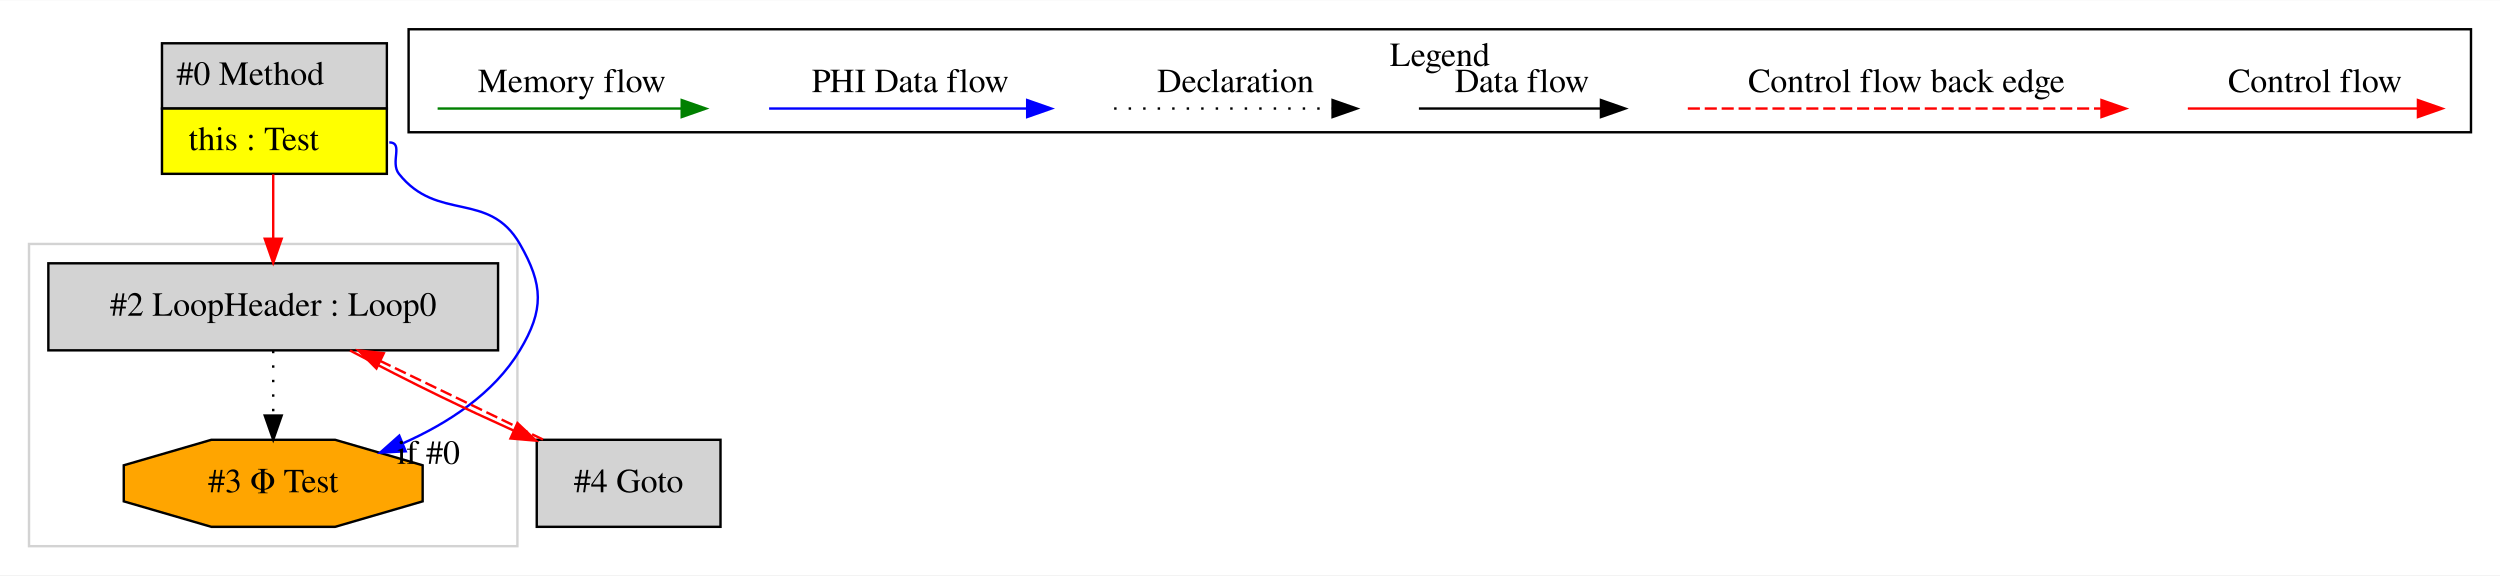
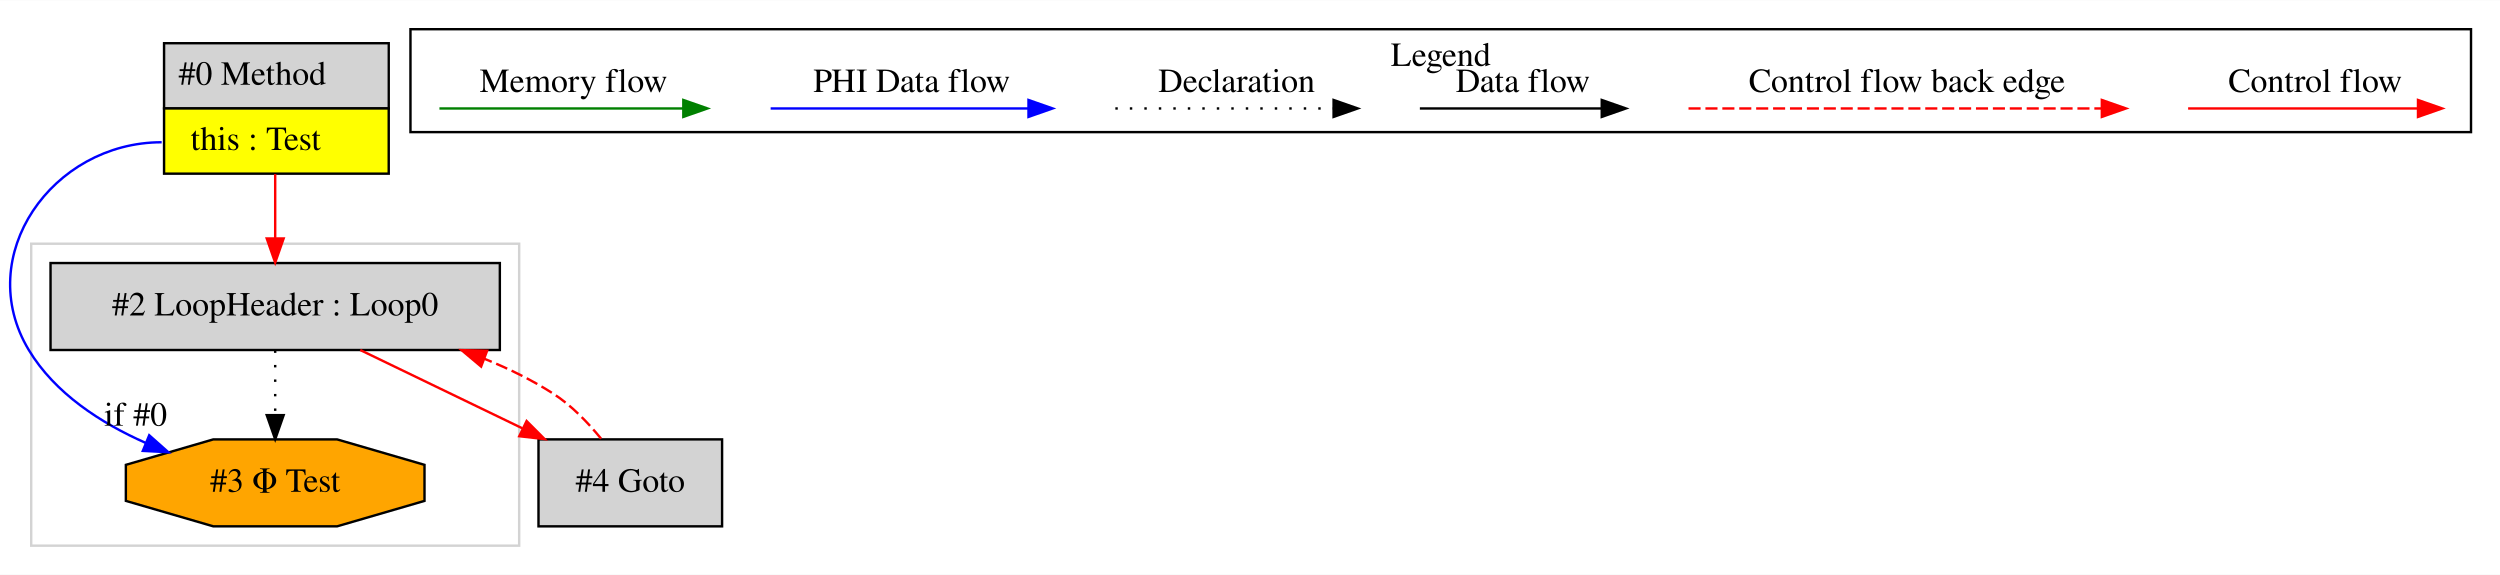
- <svg xmlns="http://www.w3.org/2000/svg" width="1034pt" height="238pt" viewBox="0.00 0.00 1034.00 237.80">
+ <svg xmlns="http://www.w3.org/2000/svg" width="1035pt" height="238pt" viewBox="0.00 0.00 1034.92 237.80">
  <g id="graph0" class="graph" transform="scale(1 1) rotate(0) translate(4 233.8)">
-     <polygon fill="white" stroke="transparent" points="-4,4 -4,-233.8 1030,-233.8 1030,4 -4,4" />
+     <polygon fill="white" stroke="transparent" points="-4,4 -4,-233.8 1030.92,-233.8 1030.92,4 -4,4" />
    <g id="clust1" class="cluster">
-       <polygon fill="none" stroke="lightgray" points="8,-8 8,-133 210,-133 210,-8 8,-8" />
+       <polygon fill="none" stroke="lightgray" points="8.92,-8 8.92,-133 210.92,-133 210.92,-8 8.92,-8" />
    </g>
    <g id="clust2" class="cluster">
-       <polygon fill="none" stroke="black" points="165,-179.2 165,-221.8 1018,-221.8 1018,-179.2 165,-179.2" />
-       <text text-anchor="middle" x="591.5" y="-206.6" font-family="Times,serif" font-size="14.00">Legend</text>
+       <polygon fill="none" stroke="black" points="165.92,-179.2 165.92,-221.8 1018.92,-221.8 1018.92,-179.2 165.92,-179.2" />
+       <text text-anchor="middle" x="592.42" y="-206.6" font-family="Times,serif" font-size="14.00">Legend</text>
    </g>
    <g id="node1" class="node">
-       <polygon fill="lightgrey" stroke="transparent" points="155.5,-216 62.5,-216 62.5,-162 155.5,-162 155.5,-216" />
-       <polygon fill="none" stroke="black" points="63,-189 63,-216 156,-216 156,-189 63,-189" />
-       <text text-anchor="start" x="69" y="-198.8" font-family="Times,serif" font-size="14.00">#0 Method</text>
-       <polygon fill="yellow" stroke="transparent" points="63,-162 63,-189 156,-189 156,-162 63,-162" />
-       <polygon fill="none" stroke="black" points="63,-162 63,-189 156,-189 156,-162 63,-162" />
-       <text text-anchor="start" x="74" y="-171.8" font-family="Times,serif" font-size="14.00">this : Test</text>
+       <polygon fill="lightgrey" stroke="transparent" points="156.42,-216 63.42,-216 63.42,-162 156.42,-162 156.42,-216" />
+       <polygon fill="none" stroke="black" points="63.92,-189 63.92,-216 156.92,-216 156.92,-189 63.92,-189" />
+       <text text-anchor="start" x="69.92" y="-198.8" font-family="Times,serif" font-size="14.00">#0 Method</text>
+       <polygon fill="yellow" stroke="transparent" points="63.92,-162 63.92,-189 156.92,-189 156.92,-162 63.92,-162" />
+       <polygon fill="none" stroke="black" points="63.92,-162 63.92,-189 156.92,-189 156.92,-162 63.92,-162" />
+       <text text-anchor="start" x="74.92" y="-171.8" font-family="Times,serif" font-size="14.00">this : Test</text>
    </g>
    <g id="node2" class="node">
-       <polygon fill="lightgrey" stroke="black" points="202,-125 16,-125 16,-89 202,-89 202,-125" />
-       <text text-anchor="middle" x="109" y="-103.3" font-family="Times,serif" font-size="14.00">#2 LoopHeader : Loop0</text>
+       <polygon fill="orange" stroke="black" points="171.73,-26.54 171.73,-41.46 135.52,-52 84.31,-52 48.1,-41.46 48.1,-26.54 84.31,-16 135.52,-16 171.73,-26.54" />
+       <text text-anchor="middle" x="109.92" y="-30.3" font-family="Times,serif" font-size="14.00">#3 Φ Test</text>
+     </g>
+     <g id="edge2" class="edge">
+       <path fill="none" stroke="blue" d="M62.92,-175C17.55,-175 -15.49,-127.87 7.92,-89 18.7,-71.08 37.65,-58.8 56.31,-50.54" />
+       <polygon fill="blue" stroke="blue" points="57.77,-53.72 65.7,-46.68 55.12,-47.24 57.77,-53.72" />
+       <text text-anchor="middle" x="52.14" y="-57.68" font-family="Times,serif" font-size="14.00">if #0</text>
+     </g>
+     <g id="node3" class="node">
+       <polygon fill="lightgrey" stroke="black" points="202.92,-125 16.92,-125 16.92,-89 202.92,-89 202.92,-125" />
+       <text text-anchor="middle" x="109.92" y="-103.3" font-family="Times,serif" font-size="14.00">#2 LoopHeader : Loop0</text>
+     </g>
+     <g id="edge3" class="edge">
+       <path fill="none" stroke="red" d="M109.92,-161.81C109.92,-153.35 109.92,-143.95 109.92,-135.4" />
+       <polygon fill="red" stroke="red" points="113.42,-135.17 109.92,-125.17 106.42,-135.17 113.42,-135.17" />
    </g>
    <g id="edge1" class="edge">
-       <path fill="none" stroke="red" d="M109,-161.81C109,-153.35 109,-143.95 109,-135.4" />
-       <polygon fill="red" stroke="red" points="112.5,-135.17 109,-125.17 105.5,-135.17 112.5,-135.17" />
+       <path fill="none" stroke="black" stroke-dasharray="1,5" d="M109.92,-88.81C109.92,-80.79 109.92,-71.05 109.92,-62.07" />
+       <polygon fill="black" stroke="black" points="113.42,-62.03 109.92,-52.03 106.42,-62.03 113.42,-62.03" />
    </g>
    <g id="node4" class="node">
-       <polygon fill="orange" stroke="black" points="170.81,-26.54 170.81,-41.46 134.6,-52 83.4,-52 47.19,-41.46 47.19,-26.54 83.4,-16 134.6,-16 170.81,-26.54" />
-       <text text-anchor="middle" x="109" y="-30.3" font-family="Times,serif" font-size="14.00">#3 Φ Test</text>
+       <polygon fill="lightgrey" stroke="black" points="294.92,-52 218.92,-52 218.92,-16 294.92,-16 294.92,-52" />
+       <text text-anchor="middle" x="256.92" y="-30.3" font-family="Times,serif" font-size="14.00">#4 Goto</text>
    </g>
    <g id="edge5" class="edge">
-       <path fill="none" stroke="blue" d="M157,-175C163.05,-175 157.24,-166.73 161,-162 176.99,-141.89 198.18,-155.26 211,-133 220.76,-116.05 221.09,-105.75 211,-89 200.21,-71.08 181.27,-58.8 162.61,-50.54" />
-       <polygon fill="blue" stroke="blue" points="163.8,-47.24 153.22,-46.68 161.14,-53.72 163.8,-47.24" />
-       <text text-anchor="middle" x="173.2" y="-42.04" font-family="Times,serif" font-size="14.00">if #0</text>
-     </g>
-     <g id="node3" class="node">
-       <polygon fill="lightgrey" stroke="black" points="294,-52 218,-52 218,-16 294,-16 294,-52" />
-       <text text-anchor="middle" x="256" y="-30.3" font-family="Times,serif" font-size="14.00">#4 Goto</text>
-     </g>
-     <g id="edge3" class="edge">
-       <path fill="none" stroke="red" d="M140.75,-88.94C152.39,-82.81 165.72,-75.95 178,-70 187.82,-65.24 198.43,-60.33 208.56,-55.75" />
-       <polygon fill="red" stroke="red" points="210.02,-58.93 217.71,-51.64 207.15,-52.55 210.02,-58.93" />
+       <path fill="none" stroke="red" d="M145.13,-88.99C165.25,-79.27 190.69,-66.99 212.22,-56.59" />
+       <polygon fill="red" stroke="red" points="214,-59.61 221.48,-52.11 210.96,-53.31 214,-59.61" />
    </g>
    <g id="edge4" class="edge">
-       <path fill="none" stroke="black" stroke-dasharray="1,5" d="M109,-88.81C109,-80.79 109,-71.05 109,-62.07" />
-       <polygon fill="black" stroke="black" points="112.5,-62.03 109,-52.03 105.5,-62.03 112.5,-62.03" />
-     </g>
-     <g id="edge2" class="edge">
-       <path fill="none" stroke="red" stroke-dasharray="5,2" d="M220.57,-52.11C200.4,-61.85 174.96,-74.14 153.46,-84.52" />
-       <polygon fill="red" stroke="red" points="151.69,-81.49 144.21,-88.99 154.74,-87.8 151.69,-81.49" />
+       <path fill="none" stroke="red" stroke-dasharray="5,2" d="M244.82,-52.3C239.4,-58.96 232.52,-66.13 224.92,-71 216.19,-76.59 206.53,-81.33 196.62,-85.33" />
+       <polygon fill="red" stroke="red" points="195.17,-82.14 187.06,-88.95 197.65,-88.68 195.17,-82.14" />
    </g>
    <g id="edge6" class="edge">
-       <path fill="none" stroke="red" d="M900.89,-189C912.11,-189 970.24,-189 995.86,-189" />
-       <polygon fill="red" stroke="red" points="996.06,-192.5 1006.06,-189 996.06,-185.5 996.06,-192.5" />
-       <text text-anchor="middle" x="953.5" y="-195.8" font-family="Times,serif" font-size="14.00">Control flow</text>
+       <path fill="none" stroke="red" d="M901.81,-189C913.02,-189 971.16,-189 996.77,-189" />
+       <polygon fill="red" stroke="red" points="996.97,-192.5 1006.97,-189 996.97,-185.5 996.97,-192.5" />
+       <text text-anchor="middle" x="954.42" y="-195.8" font-family="Times,serif" font-size="14.00">Control flow</text>
    </g>
    <g id="edge7" class="edge">
-       <path fill="none" stroke="red" stroke-dasharray="5,2" d="M694.08,-189C711.05,-189 827.21,-189 865.08,-189" />
-       <polygon fill="red" stroke="red" points="865.17,-192.5 875.17,-189 865.17,-185.5 865.17,-192.5" />
-       <text text-anchor="middle" x="784.5" y="-195.8" font-family="Times,serif" font-size="14.00">Control flow back edge</text>
+       <path fill="none" stroke="red" stroke-dasharray="5,2" d="M694.99,-189C711.96,-189 828.12,-189 866,-189" />
+       <polygon fill="red" stroke="red" points="866.09,-192.5 876.09,-189 866.09,-185.5 866.09,-192.5" />
+       <text text-anchor="middle" x="785.42" y="-195.8" font-family="Times,serif" font-size="14.00">Control flow back edge</text>
    </g>
    <g id="edge8" class="edge">
-       <path fill="none" stroke="black" d="M582.86,-189C592.41,-189 636.31,-189 657.92,-189" />
-       <polygon fill="black" stroke="black" points="658.15,-192.5 668.15,-189 658.15,-185.5 658.15,-192.5" />
-       <text text-anchor="middle" x="625.5" y="-195.8" font-family="Times,serif" font-size="14.00">Data flow</text>
+       <path fill="none" stroke="black" d="M583.78,-189C593.32,-189 637.23,-189 658.83,-189" />
+       <polygon fill="black" stroke="black" points="659.07,-192.5 669.07,-189 659.07,-185.5 659.07,-192.5" />
+       <text text-anchor="middle" x="626.42" y="-195.8" font-family="Times,serif" font-size="14.00">Data flow</text>
    </g>
    <g id="edge9" class="edge">
-       <path fill="none" stroke="black" stroke-dasharray="1,5" d="M456.81,-189C467.46,-189 522.46,-189 547.08,-189" />
-       <polygon fill="black" stroke="black" points="547.15,-192.5 557.15,-189 547.15,-185.5 547.15,-192.5" />
-       <text text-anchor="middle" x="507" y="-195.8" font-family="Times,serif" font-size="14.00">Declaration</text>
+       <path fill="none" stroke="black" stroke-dasharray="1,5" d="M457.72,-189C468.37,-189 523.38,-189 547.99,-189" />
+       <polygon fill="black" stroke="black" points="548.06,-192.5 558.06,-189 548.06,-185.5 548.06,-192.5" />
+       <text text-anchor="middle" x="507.92" y="-195.8" font-family="Times,serif" font-size="14.00">Declaration</text>
    </g>
    <g id="edge10" class="edge">
-       <path fill="none" stroke="blue" d="M314.1,-189C326.72,-189 392.88,-189 420.68,-189" />
-       <polygon fill="blue" stroke="blue" points="420.84,-192.5 430.84,-189 420.84,-185.5 420.84,-192.5" />
-       <text text-anchor="middle" x="372.5" y="-195.8" font-family="Times,serif" font-size="14.00">PHI Data flow</text>
+       <path fill="none" stroke="blue" d="M315.02,-189C327.64,-189 393.8,-189 421.6,-189" />
+       <polygon fill="blue" stroke="blue" points="421.76,-192.5 431.76,-189 421.76,-185.5 421.76,-192.5" />
+       <text text-anchor="middle" x="373.42" y="-195.8" font-family="Times,serif" font-size="14.00">PHI Data flow</text>
    </g>
    <g id="edge11" class="edge">
-       <path fill="none" stroke="green" d="M177,-189C188.94,-189 251.3,-189 277.93,-189" />
-       <polygon fill="green" stroke="green" points="277.95,-192.5 287.95,-189 277.95,-185.5 277.95,-192.5" />
-       <text text-anchor="middle" x="232.5" y="-195.8" font-family="Times,serif" font-size="14.00">Memory flow</text>
+       <path fill="none" stroke="green" d="M177.91,-189C189.85,-189 252.22,-189 278.84,-189" />
+       <polygon fill="green" stroke="green" points="278.87,-192.5 288.87,-189 278.87,-185.5 278.87,-192.5" />
+       <text text-anchor="middle" x="233.42" y="-195.8" font-family="Times,serif" font-size="14.00">Memory flow</text>
    </g>
  </g>
</svg>
